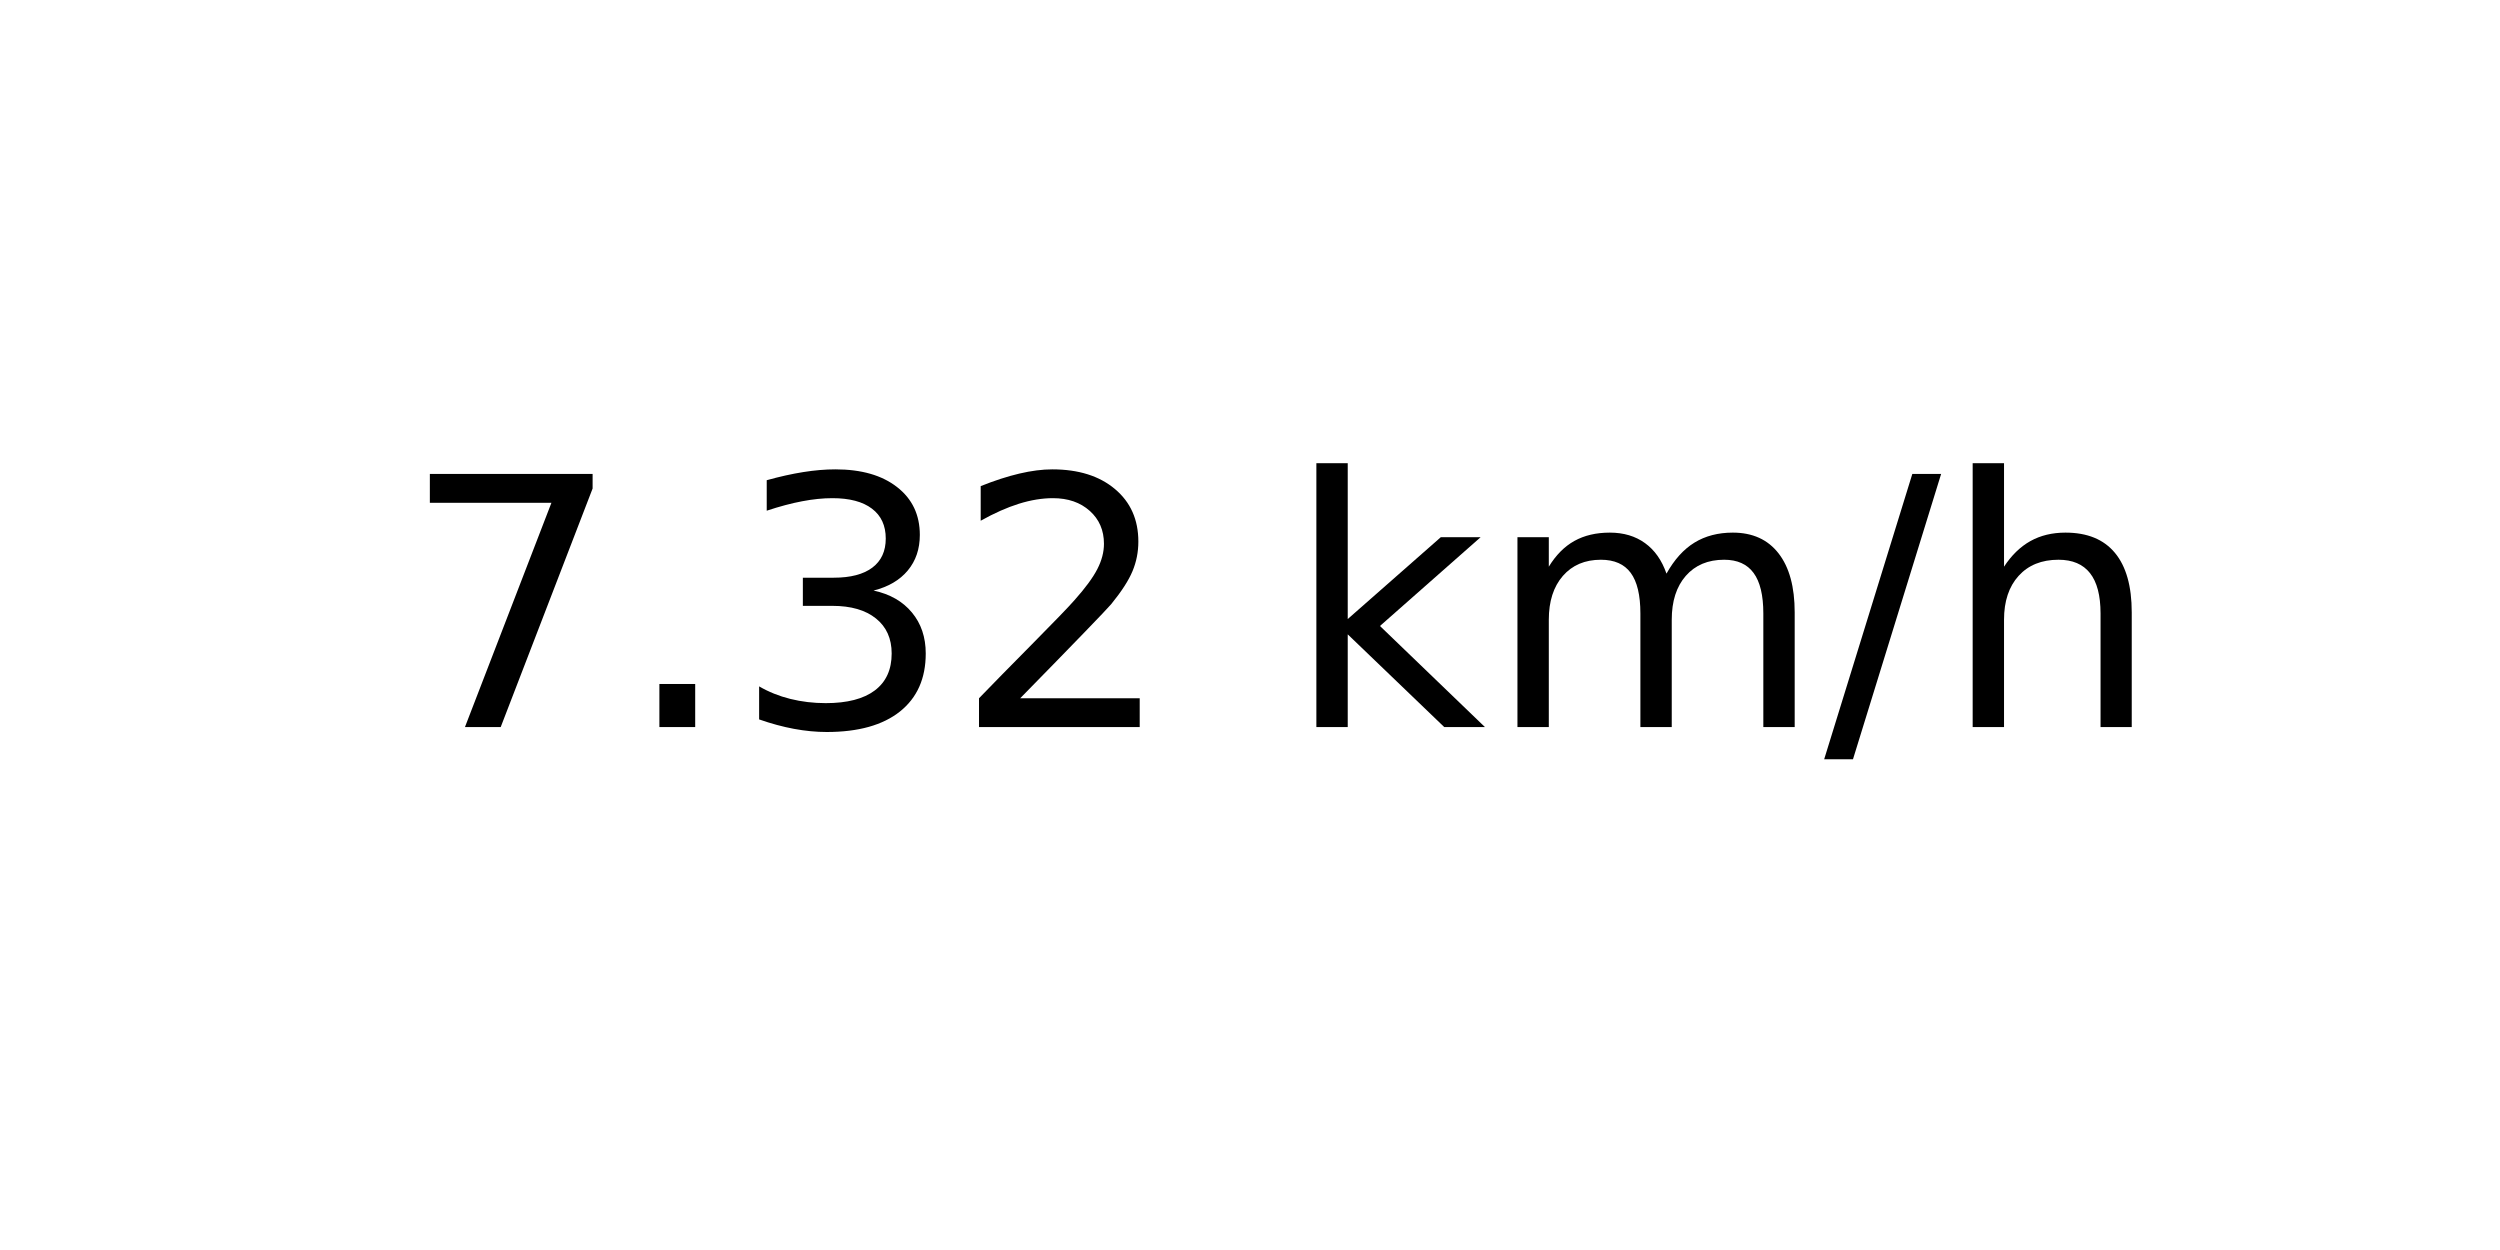
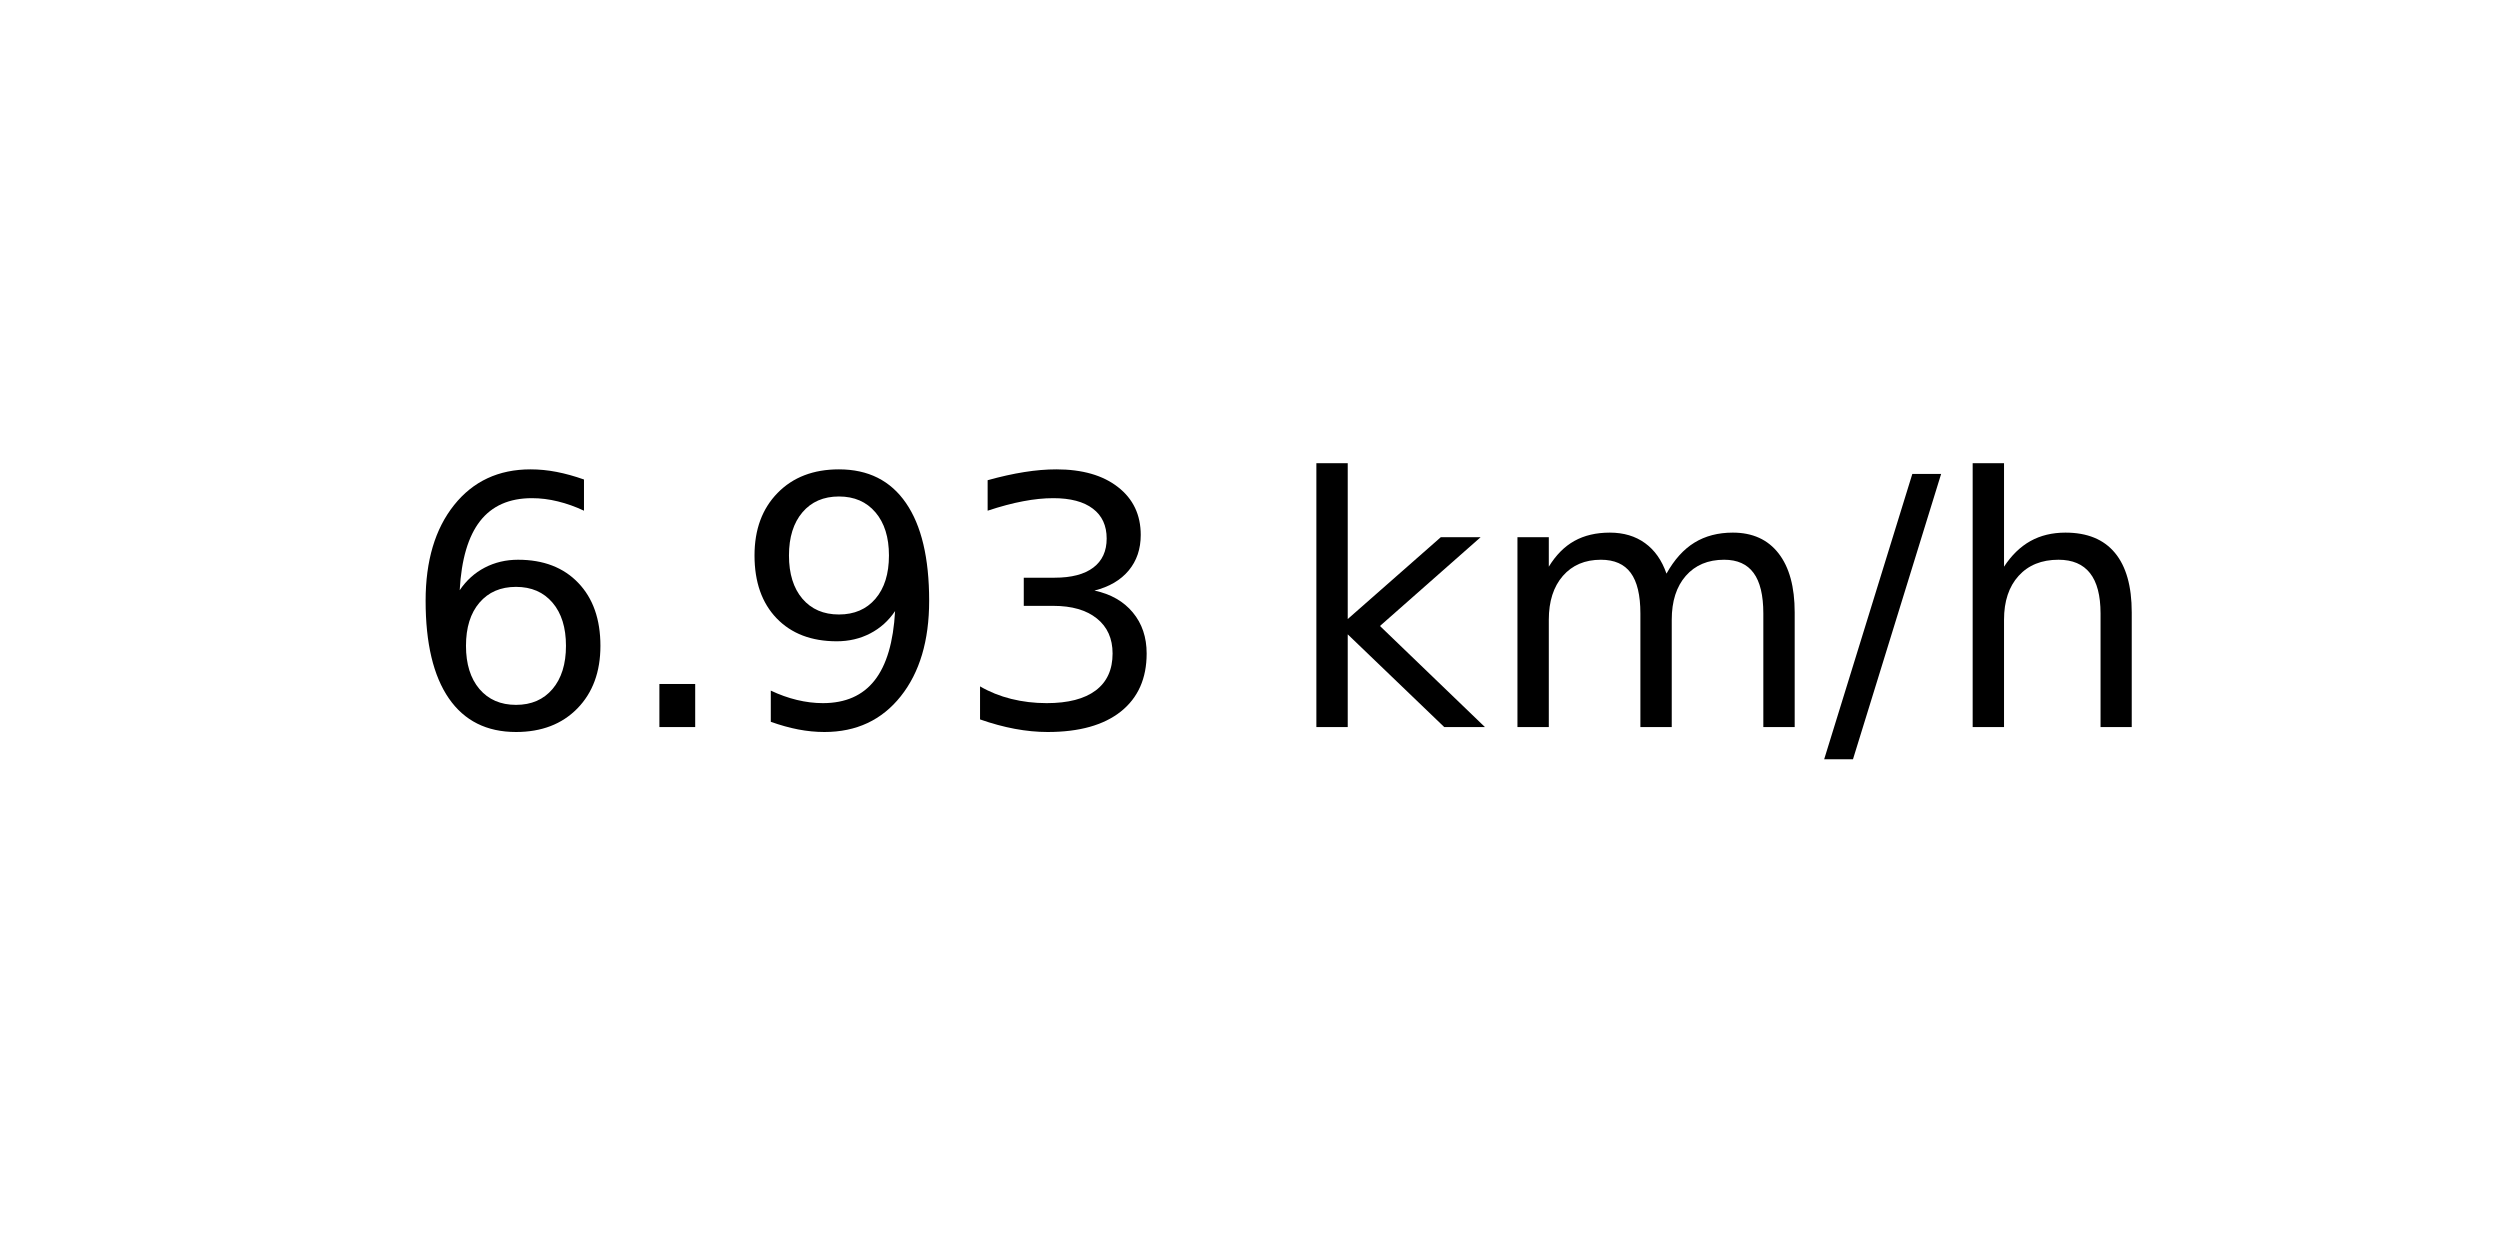
<svg xmlns="http://www.w3.org/2000/svg" xmlns:xlink="http://www.w3.org/1999/xlink" width="72pt" height="36pt" viewBox="0 0 72 36" version="1.1">
  <defs>
    <style type="text/css">*{stroke-linejoin: round; stroke-linecap: butt}</style>
  </defs>
  <g id="figure_1">
    <g id="axes_1">
      <g id="text_1">
        <g transform="translate(11.55937 20.93937) scale(0.1 -0.1)">
          <defs>
-             <path id="DejaVuSans-37" d="M 525 4666  L 3525 4666  L 3525 4397  L 1831 0  L 1172 0  L 2766 4134  L 525 4134  L 525 4666  z " transform="scale(0.015625)" />
+             <path id="DejaVuSans-36" d="M 2113 2584  Q 1688 2584 1439 2293  Q 1191 2003 1191 1497  Q 1191 994 1439 701  Q 1688 409 2113 409  Q 2538 409 2786 701  Q 3034 994 3034 1497  Q 3034 2003 2786 2293  Q 2538 2584 2113 2584  z M 3366 4563  L 3366 3988  Q 3128 4100 2886 4159  Q 2644 4219 2406 4219  Q 1781 4219 1451 3797  Q 1122 3375 1075 2522  Q 1259 2794 1537 2939  Q 1816 3084 2150 3084  Q 2853 3084 3261 2657  Q 3669 2231 3669 1497  Q 3669 778 3244 343  Q 2819 -91 2113 -91  Q 1303 -91 875 529  Q 447 1150 447 2328  Q 447 3434 972 4092  Q 1497 4750 2381 4750  Q 2619 4750 2861 4703  Q 3103 4656 3366 4563  z " transform="scale(0.015625)" />
            <path id="DejaVuSans-2e" d="M 684 794  L 1344 794  L 1344 0  L 684 0  L 684 794  z " transform="scale(0.015625)" />
+             <path id="DejaVuSans-39" d="M 703 97  L 703 672  Q 941 559 1184 500  Q 1428 441 1663 441  Q 2288 441 2617 861  Q 2947 1281 2994 2138  Q 2813 1869 2534 1725  Q 2256 1581 1919 1581  Q 1219 1581 811 2004  Q 403 2428 403 3163  Q 403 3881 828 4315  Q 1253 4750 1959 4750  Q 2769 4750 3195 4129  Q 3622 3509 3622 2328  Q 3622 1225 3098 567  Q 2575 -91 1691 -91  Q 1453 -91 1209 -44  Q 966 3 703 97  z M 1959 2075  Q 2384 2075 2632 2365  Q 2881 2656 2881 3163  Q 2881 3666 2632 3958  Q 2384 4250 1959 4250  Q 1534 4250 1286 3958  Q 1038 3666 1038 3163  Q 1038 2656 1286 2365  Q 1534 2075 1959 2075  z " transform="scale(0.015625)" />
            <path id="DejaVuSans-33" d="M 2597 2516  Q 3050 2419 3304 2112  Q 3559 1806 3559 1356  Q 3559 666 3084 287  Q 2609 -91 1734 -91  Q 1441 -91 1130 -33  Q 819 25 488 141  L 488 750  Q 750 597 1062 519  Q 1375 441 1716 441  Q 2309 441 2620 675  Q 2931 909 2931 1356  Q 2931 1769 2642 2001  Q 2353 2234 1838 2234  L 1294 2234  L 1294 2753  L 1863 2753  Q 2328 2753 2575 2939  Q 2822 3125 2822 3475  Q 2822 3834 2567 4026  Q 2313 4219 1838 4219  Q 1578 4219 1281 4162  Q 984 4106 628 3988  L 628 4550  Q 988 4650 1302 4700  Q 1616 4750 1894 4750  Q 2613 4750 3031 4423  Q 3450 4097 3450 3541  Q 3450 3153 3228 2886  Q 3006 2619 2597 2516  z " transform="scale(0.015625)" />
-             <path id="DejaVuSans-32" d="M 1228 531  L 3431 531  L 3431 0  L 469 0  L 469 531  Q 828 903 1448 1529  Q 2069 2156 2228 2338  Q 2531 2678 2651 2914  Q 2772 3150 2772 3378  Q 2772 3750 2511 3984  Q 2250 4219 1831 4219  Q 1534 4219 1204 4116  Q 875 4013 500 3803  L 500 4441  Q 881 4594 1212 4672  Q 1544 4750 1819 4750  Q 2544 4750 2975 4387  Q 3406 4025 3406 3419  Q 3406 3131 3298 2873  Q 3191 2616 2906 2266  Q 2828 2175 2409 1742  Q 1991 1309 1228 531  z " transform="scale(0.015625)" />
            <path id="DejaVuSans-20" transform="scale(0.015625)" />
            <path id="DejaVuSans-6b" d="M 581 4863  L 1159 4863  L 1159 1991  L 2875 3500  L 3609 3500  L 1753 1863  L 3688 0  L 2938 0  L 1159 1709  L 1159 0  L 581 0  L 581 4863  z " transform="scale(0.015625)" />
            <path id="DejaVuSans-6d" d="M 3328 2828  Q 3544 3216 3844 3400  Q 4144 3584 4550 3584  Q 5097 3584 5394 3201  Q 5691 2819 5691 2113  L 5691 0  L 5113 0  L 5113 2094  Q 5113 2597 4934 2840  Q 4756 3084 4391 3084  Q 3944 3084 3684 2787  Q 3425 2491 3425 1978  L 3425 0  L 2847 0  L 2847 2094  Q 2847 2600 2669 2842  Q 2491 3084 2119 3084  Q 1678 3084 1418 2786  Q 1159 2488 1159 1978  L 1159 0  L 581 0  L 581 3500  L 1159 3500  L 1159 2956  Q 1356 3278 1631 3431  Q 1906 3584 2284 3584  Q 2666 3584 2933 3390  Q 3200 3197 3328 2828  z " transform="scale(0.015625)" />
            <path id="DejaVuSans-2f" d="M 1625 4666  L 2156 4666  L 531 -594  L 0 -594  L 1625 4666  z " transform="scale(0.015625)" />
            <path id="DejaVuSans-68" d="M 3513 2113  L 3513 0  L 2938 0  L 2938 2094  Q 2938 2591 2744 2837  Q 2550 3084 2163 3084  Q 1697 3084 1428 2787  Q 1159 2491 1159 1978  L 1159 0  L 581 0  L 581 4863  L 1159 4863  L 1159 2956  Q 1366 3272 1645 3428  Q 1925 3584 2291 3584  Q 2894 3584 3203 3211  Q 3513 2838 3513 2113  z " transform="scale(0.015625)" />
          </defs>
-           <use xlink:href="#DejaVuSans-37" />
+           <use xlink:href="#DejaVuSans-36" />
          <use xlink:href="#DejaVuSans-2e" x="63.623" />
-           <use xlink:href="#DejaVuSans-33" x="95.41" />
-           <use xlink:href="#DejaVuSans-32" x="159.033" />
+           <use xlink:href="#DejaVuSans-39" x="95.41" />
+           <use xlink:href="#DejaVuSans-33" x="159.033" />
          <use xlink:href="#DejaVuSans-20" x="222.656" />
          <use xlink:href="#DejaVuSans-6b" x="254.443" />
          <use xlink:href="#DejaVuSans-6d" x="312.354" />
          <use xlink:href="#DejaVuSans-2f" x="409.766" />
          <use xlink:href="#DejaVuSans-68" x="443.457" />
        </g>
      </g>
    </g>
  </g>
</svg>
